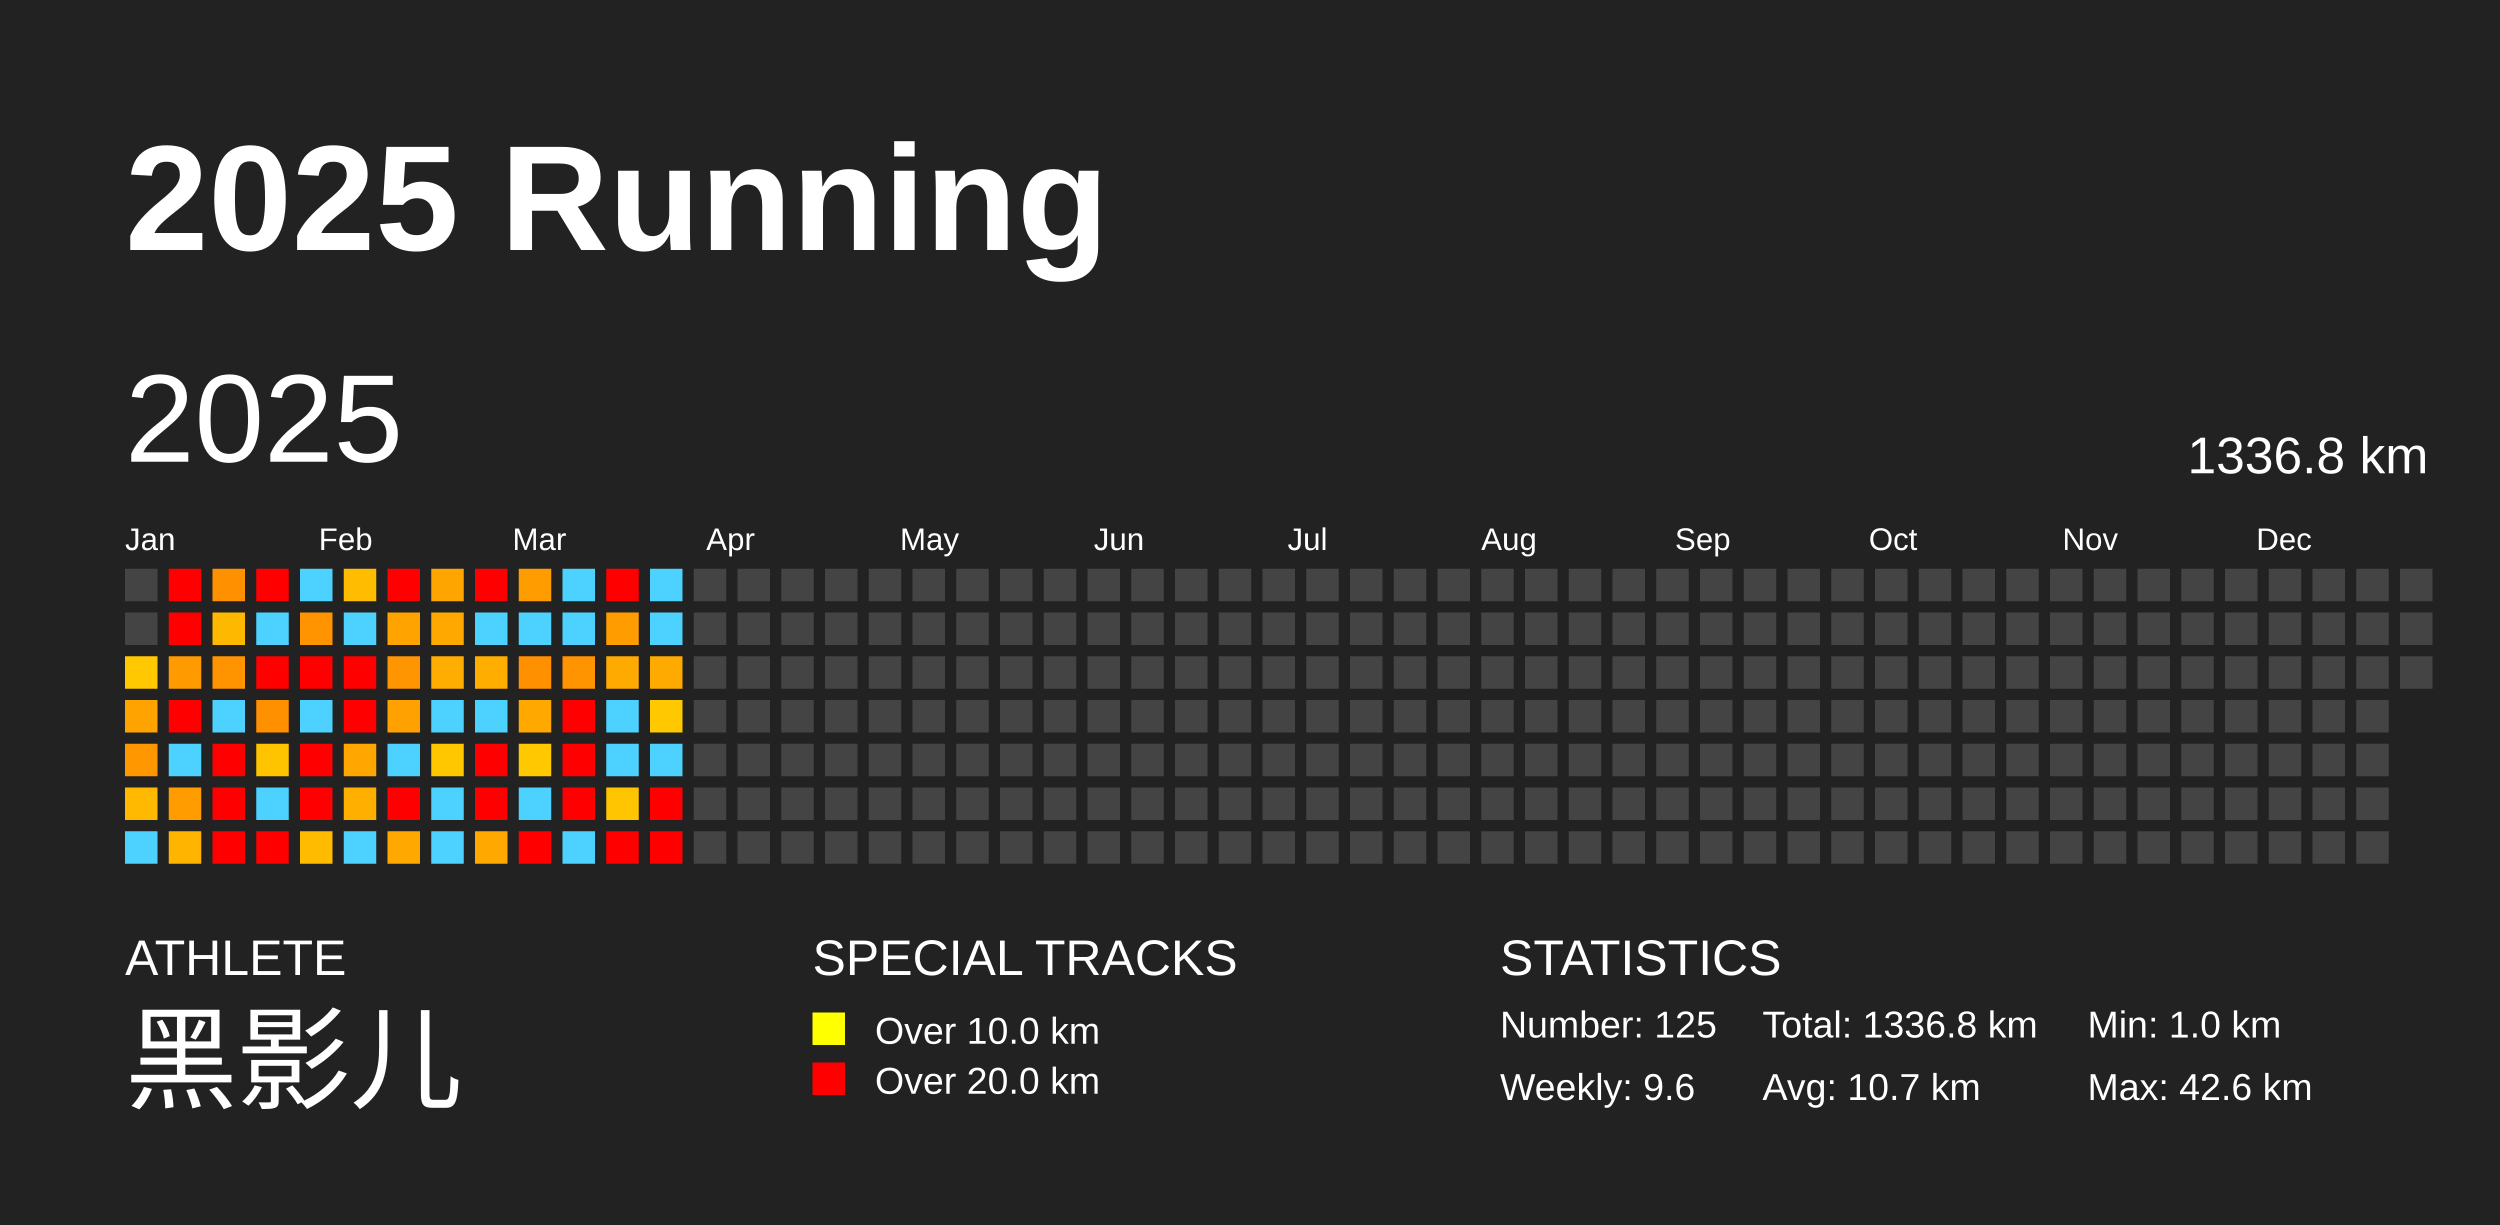
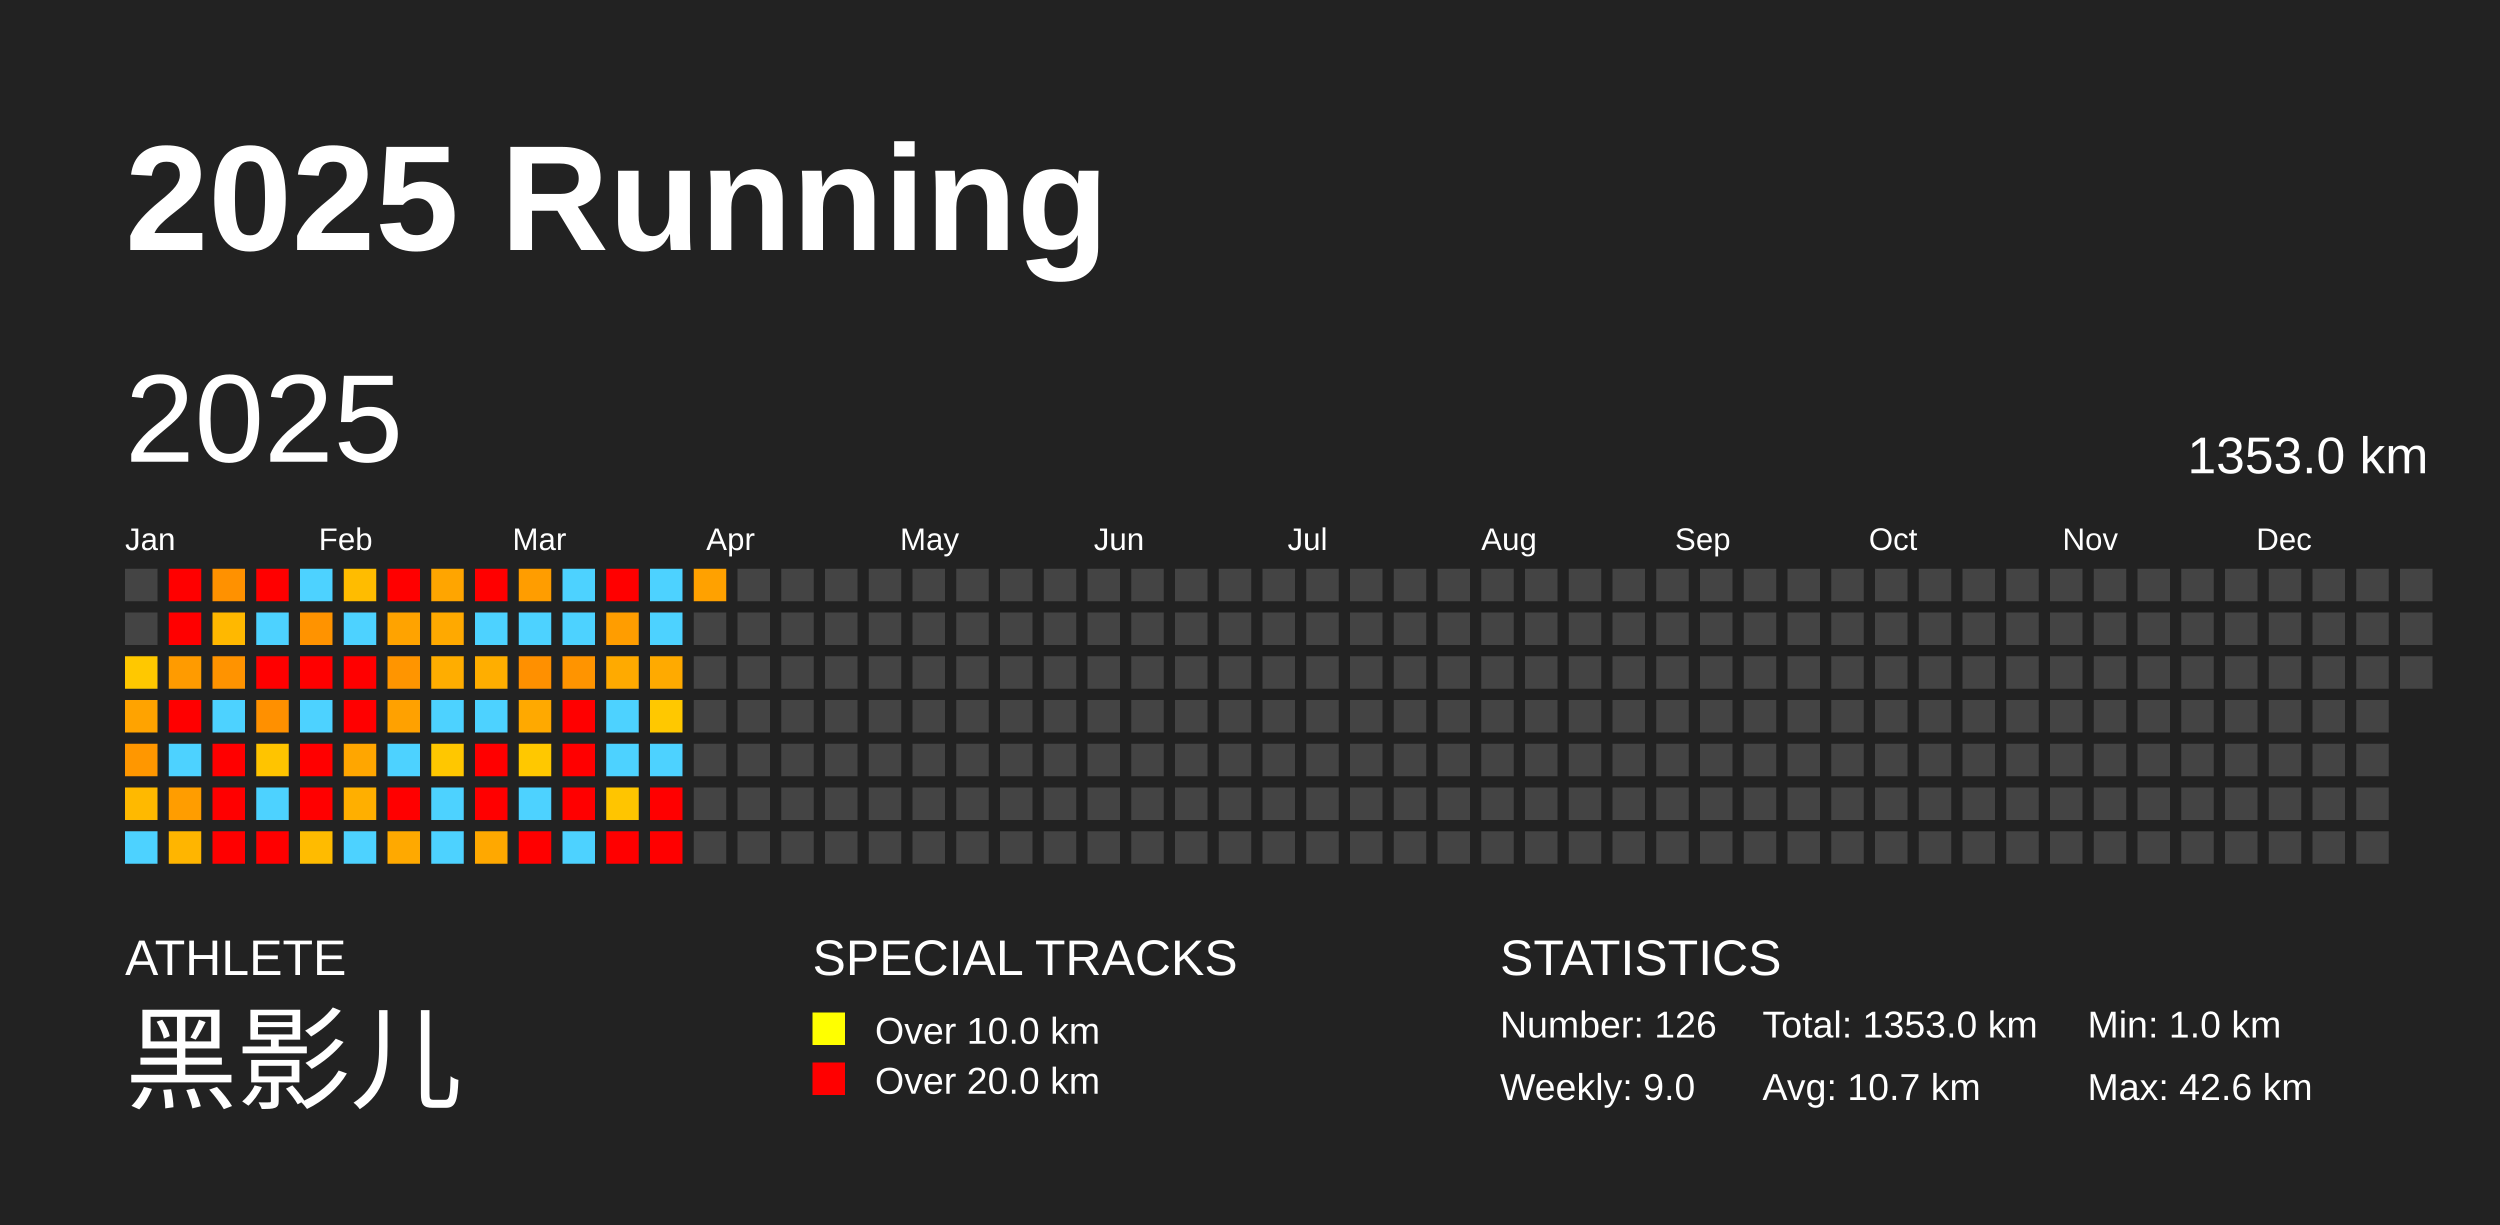
<svg xmlns="http://www.w3.org/2000/svg" baseProfile="full" height="98mm" version="1.1" viewBox="0,0,200,98" width="200mm">
  <defs />
  <rect fill="#222222" height="98" width="200" x="0" y="0" />
  <text fill="#FFFFFF" style="font-size:12px; font-family:Arial; font-weight:bold;" x="10" y="20">2025 Running</text>
  <text fill="#FFFFFF" style="font-size:4px; font-family:Arial" x="10" y="78">ATHLETE</text>
  <text fill="#FFFFFF" style="font-size:9px; font-family:Arial" x="10" y="88">黑影儿</text>
  <text fill="#FFFFFF" style="font-size:4px; font-family:Arial" x="65" y="78">SPECIAL TRACKS</text>
  <rect fill="yellow" height="2.6" width="2.6" x="65" y="81" />
  <text fill="#FFFFFF" style="font-size:3px; font-family:Arial" x="70" y="83.5">Over 10.0 km</text>
  <rect fill="red" height="2.6" width="2.6" x="65" y="85" />
  <text fill="#FFFFFF" style="font-size:3px; font-family:Arial" x="70" y="87.5">Over 20.0 km</text>
  <text fill="#FFFFFF" style="font-size:4px; font-family:Arial" x="120" y="78">STATISTICS</text>
-   <text fill="#FFFFFF" style="font-size:3px; font-family:Arial" x="120" y="83">Number: 125</text>
-   <text fill="#FFFFFF" style="font-size:3px; font-family:Arial" x="120" y="88">Weekly: 9.6</text>
-   <text fill="#FFFFFF" style="font-size:3px; font-family:Arial" x="141" y="83">Total: 1336.8 km</text>
+   <text fill="#FFFFFF" style="font-size:3px; font-family:Arial" x="120" y="83">Number: 126</text>
+   <text fill="#FFFFFF" style="font-size:3px; font-family:Arial" x="120" y="88">Weekly: 9.0</text>
+   <text fill="#FFFFFF" style="font-size:3px; font-family:Arial" x="141" y="83">Total: 1353.0 km</text>
  <text fill="#FFFFFF" style="font-size:3px; font-family:Arial" x="141" y="88">Avg: 10.7 km</text>
  <text fill="#FFFFFF" style="font-size:3px; font-family:Arial" x="167" y="83">Min: 1.0 km</text>
  <text fill="#FFFFFF" style="font-size:3px; font-family:Arial" x="167" y="88">Max: 42.6 km</text>
  <text dominant-baseline="hanging" fill="#FFFFFF" style="font-size:10.0px; font-family:Arial;" x="10" y="30">2025</text>
-   <text dominant-baseline="hanging" fill="#FFFFFF" style="font-size:4.125px; font-family:Arial;" x="175" y="35">1336.8 km</text>
+   <text dominant-baseline="hanging" fill="#FFFFFF" style="font-size:4.125px; font-family:Arial;" x="175" y="35">1353.0 km</text>
  <text fill="#FFFFFF" style="font-size:2.5px; font-family:Arial" x="10.0" y="44">Jan</text>
  <text fill="#FFFFFF" style="font-size:2.5px; font-family:Arial" x="25.5" y="44">Feb</text>
  <text fill="#FFFFFF" style="font-size:2.5px; font-family:Arial" x="41.0" y="44">Mar</text>
  <text fill="#FFFFFF" style="font-size:2.5px; font-family:Arial" x="56.5" y="44">Apr</text>
  <text fill="#FFFFFF" style="font-size:2.5px; font-family:Arial" x="72.0" y="44">May</text>
  <text fill="#FFFFFF" style="font-size:2.5px; font-family:Arial" x="87.5" y="44">Jun</text>
  <text fill="#FFFFFF" style="font-size:2.5px; font-family:Arial" x="103.0" y="44">Jul</text>
  <text fill="#FFFFFF" style="font-size:2.5px; font-family:Arial" x="118.5" y="44">Aug</text>
  <text fill="#FFFFFF" style="font-size:2.5px; font-family:Arial" x="134.0" y="44">Sep</text>
  <text fill="#FFFFFF" style="font-size:2.5px; font-family:Arial" x="149.5" y="44">Oct</text>
  <text fill="#FFFFFF" style="font-size:2.5px; font-family:Arial" x="165.0" y="44">Nov</text>
  <text fill="#FFFFFF" style="font-size:2.5px; font-family:Arial" x="180.5" y="44">Dec</text>
  <rect fill="#444444" height="2.6" width="2.6" x="10.0" y="45.5" />
  <rect fill="#444444" height="2.6" width="2.6" x="10.0" y="49.0" />
  <rect fill="#ffc800" height="2.6" width="2.6" x="10.0" y="52.5" />
  <rect fill="#ffa300" height="2.6" width="2.6" x="10.0" y="56.0" />
  <rect fill="#ff9700" height="2.6" width="2.6" x="10.0" y="59.5" />
  <rect fill="#ffb900" height="2.6" width="2.6" x="10.0" y="63.0" />
  <rect fill="#4dd2ff" height="2.6" width="2.6" x="10.0" y="66.5" />
  <rect fill="red" height="2.6" width="2.6" x="13.5" y="45.5" />
  <rect fill="red" height="2.6" width="2.6" x="13.5" y="49.0" />
  <rect fill="#ff9b00" height="2.6" width="2.6" x="13.5" y="52.5" />
  <rect fill="red" height="2.6" width="2.6" x="13.5" y="56.0" />
  <rect fill="#4dd2ff" height="2.6" width="2.6" x="13.5" y="59.5" />
  <rect fill="#ff9d00" height="2.6" width="2.6" x="13.5" y="63.0" />
  <rect fill="#ffb500" height="2.6" width="2.6" x="13.5" y="66.5" />
  <rect fill="#ff9100" height="2.6" width="2.6" x="17.0" y="45.5" />
  <rect fill="#ffb800" height="2.6" width="2.6" x="17.0" y="49.0" />
  <rect fill="#ff9300" height="2.6" width="2.6" x="17.0" y="52.5" />
  <rect fill="#4dd2ff" height="2.6" width="2.6" x="17.0" y="56.0" />
  <rect fill="red" height="2.6" width="2.6" x="17.0" y="59.5" />
  <rect fill="red" height="2.6" width="2.6" x="17.0" y="63.0" />
  <rect fill="red" height="2.6" width="2.6" x="17.0" y="66.5" />
  <rect fill="red" height="2.6" width="2.6" x="20.5" y="45.5" />
  <rect fill="#4dd2ff" height="2.6" width="2.6" x="20.5" y="49.0" />
  <rect fill="red" height="2.6" width="2.6" x="20.5" y="52.5" />
  <rect fill="#ff9000" height="2.6" width="2.6" x="20.5" y="56.0" />
  <rect fill="#ffc400" height="2.6" width="2.6" x="20.5" y="59.5" />
  <rect fill="#4dd2ff" height="2.6" width="2.6" x="20.5" y="63.0" />
  <rect fill="red" height="2.6" width="2.6" x="20.5" y="66.5" />
  <rect fill="#4dd2ff" height="2.6" width="2.6" x="24.0" y="45.5" />
  <rect fill="#ff9300" height="2.6" width="2.6" x="24.0" y="49.0" />
  <rect fill="red" height="2.6" width="2.6" x="24.0" y="52.5" />
  <rect fill="#4dd2ff" height="2.6" width="2.6" x="24.0" y="56.0" />
  <rect fill="red" height="2.6" width="2.6" x="24.0" y="59.5" />
  <rect fill="red" height="2.6" width="2.6" x="24.0" y="63.0" />
  <rect fill="#ffbb00" height="2.6" width="2.6" x="24.0" y="66.5" />
  <rect fill="#ffbc00" height="2.6" width="2.6" x="27.5" y="45.5" />
  <rect fill="#4dd2ff" height="2.6" width="2.6" x="27.5" y="49.0" />
  <rect fill="red" height="2.6" width="2.6" x="27.5" y="52.5" />
  <rect fill="red" height="2.6" width="2.6" x="27.5" y="56.0" />
  <rect fill="#ffa600" height="2.6" width="2.6" x="27.5" y="59.5" />
  <rect fill="#ffaf00" height="2.6" width="2.6" x="27.5" y="63.0" />
  <rect fill="#4dd2ff" height="2.6" width="2.6" x="27.5" y="66.5" />
  <rect fill="red" height="2.6" width="2.6" x="31.0" y="45.5" />
  <rect fill="#ffa300" height="2.6" width="2.6" x="31.0" y="49.0" />
  <rect fill="#ff9500" height="2.6" width="2.6" x="31.0" y="52.5" />
  <rect fill="#ffa100" height="2.6" width="2.6" x="31.0" y="56.0" />
  <rect fill="#4dd2ff" height="2.6" width="2.6" x="31.0" y="59.5" />
  <rect fill="red" height="2.6" width="2.6" x="31.0" y="63.0" />
  <rect fill="#ffa900" height="2.6" width="2.6" x="31.0" y="66.5" />
  <rect fill="#ffa500" height="2.6" width="2.6" x="34.5" y="45.5" />
  <rect fill="#ffa900" height="2.6" width="2.6" x="34.5" y="49.0" />
  <rect fill="#ffad00" height="2.6" width="2.6" x="34.5" y="52.5" />
  <rect fill="#4dd2ff" height="2.6" width="2.6" x="34.5" y="56.0" />
  <rect fill="#ffc700" height="2.6" width="2.6" x="34.5" y="59.5" />
  <rect fill="#4dd2ff" height="2.6" width="2.6" x="34.5" y="63.0" />
  <rect fill="#4dd2ff" height="2.6" width="2.6" x="34.5" y="66.5" />
  <rect fill="red" height="2.6" width="2.6" x="38.0" y="45.5" />
  <rect fill="#4dd2ff" height="2.6" width="2.6" x="38.0" y="49.0" />
  <rect fill="#ffae00" height="2.6" width="2.6" x="38.0" y="52.5" />
  <rect fill="#4dd2ff" height="2.6" width="2.6" x="38.0" y="56.0" />
  <rect fill="red" height="2.6" width="2.6" x="38.0" y="59.5" />
  <rect fill="red" height="2.6" width="2.6" x="38.0" y="63.0" />
  <rect fill="#ffa800" height="2.6" width="2.6" x="38.0" y="66.5" />
  <rect fill="#ff9d00" height="2.6" width="2.6" x="41.5" y="45.5" />
  <rect fill="#4dd2ff" height="2.6" width="2.6" x="41.5" y="49.0" />
  <rect fill="#ff9000" height="2.6" width="2.6" x="41.5" y="52.5" />
  <rect fill="#ffa900" height="2.6" width="2.6" x="41.5" y="56.0" />
  <rect fill="#ffc800" height="2.6" width="2.6" x="41.5" y="59.5" />
  <rect fill="#4dd2ff" height="2.6" width="2.6" x="41.5" y="63.0" />
  <rect fill="red" height="2.6" width="2.6" x="41.5" y="66.5" />
  <rect fill="#4dd2ff" height="2.6" width="2.6" x="45.0" y="45.5" />
  <rect fill="#4dd2ff" height="2.6" width="2.6" x="45.0" y="49.0" />
  <rect fill="#ff9400" height="2.6" width="2.6" x="45.0" y="52.5" />
  <rect fill="red" height="2.6" width="2.6" x="45.0" y="56.0" />
  <rect fill="red" height="2.6" width="2.6" x="45.0" y="59.5" />
  <rect fill="red" height="2.6" width="2.6" x="45.0" y="63.0" />
  <rect fill="#4dd2ff" height="2.6" width="2.6" x="45.0" y="66.5" />
  <rect fill="red" height="2.6" width="2.6" x="48.5" y="45.5" />
  <rect fill="#ff9d00" height="2.6" width="2.6" x="48.5" y="49.0" />
  <rect fill="#ffaa00" height="2.6" width="2.6" x="48.5" y="52.5" />
  <rect fill="#4dd2ff" height="2.6" width="2.6" x="48.5" y="56.0" />
  <rect fill="#4dd2ff" height="2.6" width="2.6" x="48.5" y="59.5" />
  <rect fill="#ffc500" height="2.6" width="2.6" x="48.5" y="63.0" />
  <rect fill="red" height="2.6" width="2.6" x="48.5" y="66.5" />
  <rect fill="#4dd2ff" height="2.6" width="2.6" x="52.0" y="45.5" />
  <rect fill="#4dd2ff" height="2.6" width="2.6" x="52.0" y="49.0" />
  <rect fill="#ffaa00" height="2.6" width="2.6" x="52.0" y="52.5" />
  <rect fill="#ffc800" height="2.6" width="2.6" x="52.0" y="56.0" />
  <rect fill="#4dd2ff" height="2.6" width="2.6" x="52.0" y="59.5" />
  <rect fill="red" height="2.6" width="2.6" x="52.0" y="63.0" />
  <rect fill="red" height="2.6" width="2.6" x="52.0" y="66.5" />
-   <rect fill="#444444" height="2.6" width="2.6" x="55.5" y="45.5" />
+   <rect fill="#ffa100" height="2.6" width="2.6" x="55.5" y="45.5" />
  <rect fill="#444444" height="2.6" width="2.6" x="55.5" y="49.0" />
  <rect fill="#444444" height="2.6" width="2.6" x="55.5" y="52.5" />
  <rect fill="#444444" height="2.6" width="2.6" x="55.5" y="56.0" />
  <rect fill="#444444" height="2.6" width="2.6" x="55.5" y="59.5" />
  <rect fill="#444444" height="2.6" width="2.6" x="55.5" y="63.0" />
  <rect fill="#444444" height="2.6" width="2.6" x="55.5" y="66.5" />
  <rect fill="#444444" height="2.6" width="2.6" x="59.0" y="45.5" />
  <rect fill="#444444" height="2.6" width="2.6" x="59.0" y="49.0" />
  <rect fill="#444444" height="2.6" width="2.6" x="59.0" y="52.5" />
  <rect fill="#444444" height="2.6" width="2.6" x="59.0" y="56.0" />
  <rect fill="#444444" height="2.6" width="2.6" x="59.0" y="59.5" />
  <rect fill="#444444" height="2.6" width="2.6" x="59.0" y="63.0" />
  <rect fill="#444444" height="2.6" width="2.6" x="59.0" y="66.5" />
  <rect fill="#444444" height="2.6" width="2.6" x="62.5" y="45.5" />
  <rect fill="#444444" height="2.6" width="2.6" x="62.5" y="49.0" />
  <rect fill="#444444" height="2.6" width="2.6" x="62.5" y="52.5" />
  <rect fill="#444444" height="2.6" width="2.6" x="62.5" y="56.0" />
  <rect fill="#444444" height="2.6" width="2.6" x="62.5" y="59.5" />
  <rect fill="#444444" height="2.6" width="2.6" x="62.5" y="63.0" />
  <rect fill="#444444" height="2.6" width="2.6" x="62.5" y="66.5" />
  <rect fill="#444444" height="2.6" width="2.6" x="66.0" y="45.5" />
  <rect fill="#444444" height="2.6" width="2.6" x="66.0" y="49.0" />
  <rect fill="#444444" height="2.6" width="2.6" x="66.0" y="52.5" />
  <rect fill="#444444" height="2.6" width="2.6" x="66.0" y="56.0" />
  <rect fill="#444444" height="2.6" width="2.6" x="66.0" y="59.5" />
  <rect fill="#444444" height="2.6" width="2.6" x="66.0" y="63.0" />
  <rect fill="#444444" height="2.6" width="2.6" x="66.0" y="66.5" />
  <rect fill="#444444" height="2.6" width="2.6" x="69.5" y="45.5" />
  <rect fill="#444444" height="2.6" width="2.6" x="69.5" y="49.0" />
  <rect fill="#444444" height="2.6" width="2.6" x="69.5" y="52.5" />
  <rect fill="#444444" height="2.6" width="2.6" x="69.5" y="56.0" />
  <rect fill="#444444" height="2.6" width="2.6" x="69.5" y="59.5" />
  <rect fill="#444444" height="2.6" width="2.6" x="69.5" y="63.0" />
  <rect fill="#444444" height="2.6" width="2.6" x="69.5" y="66.5" />
  <rect fill="#444444" height="2.6" width="2.6" x="73.0" y="45.5" />
  <rect fill="#444444" height="2.6" width="2.6" x="73.0" y="49.0" />
  <rect fill="#444444" height="2.6" width="2.6" x="73.0" y="52.5" />
  <rect fill="#444444" height="2.6" width="2.6" x="73.0" y="56.0" />
  <rect fill="#444444" height="2.6" width="2.6" x="73.0" y="59.5" />
  <rect fill="#444444" height="2.6" width="2.6" x="73.0" y="63.0" />
  <rect fill="#444444" height="2.6" width="2.6" x="73.0" y="66.5" />
  <rect fill="#444444" height="2.6" width="2.6" x="76.5" y="45.5" />
  <rect fill="#444444" height="2.6" width="2.6" x="76.5" y="49.0" />
  <rect fill="#444444" height="2.6" width="2.6" x="76.5" y="52.5" />
  <rect fill="#444444" height="2.6" width="2.6" x="76.5" y="56.0" />
  <rect fill="#444444" height="2.6" width="2.6" x="76.5" y="59.5" />
  <rect fill="#444444" height="2.6" width="2.6" x="76.5" y="63.0" />
  <rect fill="#444444" height="2.6" width="2.6" x="76.5" y="66.5" />
  <rect fill="#444444" height="2.6" width="2.6" x="80.0" y="45.5" />
  <rect fill="#444444" height="2.6" width="2.6" x="80.0" y="49.0" />
  <rect fill="#444444" height="2.6" width="2.6" x="80.0" y="52.5" />
  <rect fill="#444444" height="2.6" width="2.6" x="80.0" y="56.0" />
  <rect fill="#444444" height="2.6" width="2.6" x="80.0" y="59.5" />
  <rect fill="#444444" height="2.6" width="2.6" x="80.0" y="63.0" />
  <rect fill="#444444" height="2.6" width="2.6" x="80.0" y="66.5" />
  <rect fill="#444444" height="2.6" width="2.6" x="83.5" y="45.5" />
  <rect fill="#444444" height="2.6" width="2.6" x="83.5" y="49.0" />
  <rect fill="#444444" height="2.6" width="2.6" x="83.5" y="52.5" />
  <rect fill="#444444" height="2.6" width="2.6" x="83.5" y="56.0" />
  <rect fill="#444444" height="2.6" width="2.6" x="83.5" y="59.5" />
  <rect fill="#444444" height="2.6" width="2.6" x="83.5" y="63.0" />
  <rect fill="#444444" height="2.6" width="2.6" x="83.5" y="66.5" />
  <rect fill="#444444" height="2.6" width="2.6" x="87.0" y="45.5" />
  <rect fill="#444444" height="2.6" width="2.6" x="87.0" y="49.0" />
  <rect fill="#444444" height="2.6" width="2.6" x="87.0" y="52.5" />
  <rect fill="#444444" height="2.6" width="2.6" x="87.0" y="56.0" />
  <rect fill="#444444" height="2.6" width="2.6" x="87.0" y="59.5" />
  <rect fill="#444444" height="2.6" width="2.6" x="87.0" y="63.0" />
  <rect fill="#444444" height="2.6" width="2.6" x="87.0" y="66.5" />
  <rect fill="#444444" height="2.6" width="2.6" x="90.5" y="45.5" />
  <rect fill="#444444" height="2.6" width="2.6" x="90.5" y="49.0" />
  <rect fill="#444444" height="2.6" width="2.6" x="90.5" y="52.5" />
  <rect fill="#444444" height="2.6" width="2.6" x="90.5" y="56.0" />
  <rect fill="#444444" height="2.6" width="2.6" x="90.5" y="59.5" />
  <rect fill="#444444" height="2.6" width="2.6" x="90.5" y="63.0" />
  <rect fill="#444444" height="2.6" width="2.6" x="90.5" y="66.5" />
  <rect fill="#444444" height="2.6" width="2.6" x="94.0" y="45.5" />
  <rect fill="#444444" height="2.6" width="2.6" x="94.0" y="49.0" />
  <rect fill="#444444" height="2.6" width="2.6" x="94.0" y="52.5" />
  <rect fill="#444444" height="2.6" width="2.6" x="94.0" y="56.0" />
  <rect fill="#444444" height="2.6" width="2.6" x="94.0" y="59.5" />
  <rect fill="#444444" height="2.6" width="2.6" x="94.0" y="63.0" />
  <rect fill="#444444" height="2.6" width="2.6" x="94.0" y="66.5" />
  <rect fill="#444444" height="2.6" width="2.6" x="97.5" y="45.5" />
  <rect fill="#444444" height="2.6" width="2.6" x="97.5" y="49.0" />
  <rect fill="#444444" height="2.6" width="2.6" x="97.5" y="52.5" />
  <rect fill="#444444" height="2.6" width="2.6" x="97.5" y="56.0" />
  <rect fill="#444444" height="2.6" width="2.6" x="97.5" y="59.5" />
  <rect fill="#444444" height="2.6" width="2.6" x="97.5" y="63.0" />
  <rect fill="#444444" height="2.6" width="2.6" x="97.5" y="66.5" />
  <rect fill="#444444" height="2.6" width="2.6" x="101.0" y="45.5" />
  <rect fill="#444444" height="2.6" width="2.6" x="101.0" y="49.0" />
  <rect fill="#444444" height="2.6" width="2.6" x="101.0" y="52.5" />
  <rect fill="#444444" height="2.6" width="2.6" x="101.0" y="56.0" />
  <rect fill="#444444" height="2.6" width="2.6" x="101.0" y="59.5" />
  <rect fill="#444444" height="2.6" width="2.6" x="101.0" y="63.0" />
  <rect fill="#444444" height="2.6" width="2.6" x="101.0" y="66.5" />
  <rect fill="#444444" height="2.6" width="2.6" x="104.5" y="45.5" />
  <rect fill="#444444" height="2.6" width="2.6" x="104.5" y="49.0" />
  <rect fill="#444444" height="2.6" width="2.6" x="104.5" y="52.5" />
  <rect fill="#444444" height="2.6" width="2.6" x="104.5" y="56.0" />
  <rect fill="#444444" height="2.6" width="2.6" x="104.5" y="59.5" />
  <rect fill="#444444" height="2.6" width="2.6" x="104.5" y="63.0" />
  <rect fill="#444444" height="2.6" width="2.6" x="104.5" y="66.5" />
  <rect fill="#444444" height="2.6" width="2.6" x="108.0" y="45.5" />
  <rect fill="#444444" height="2.6" width="2.6" x="108.0" y="49.0" />
  <rect fill="#444444" height="2.6" width="2.6" x="108.0" y="52.5" />
  <rect fill="#444444" height="2.6" width="2.6" x="108.0" y="56.0" />
  <rect fill="#444444" height="2.6" width="2.6" x="108.0" y="59.5" />
  <rect fill="#444444" height="2.6" width="2.6" x="108.0" y="63.0" />
  <rect fill="#444444" height="2.6" width="2.6" x="108.0" y="66.5" />
  <rect fill="#444444" height="2.6" width="2.6" x="111.5" y="45.5" />
  <rect fill="#444444" height="2.6" width="2.6" x="111.5" y="49.0" />
  <rect fill="#444444" height="2.6" width="2.6" x="111.5" y="52.5" />
  <rect fill="#444444" height="2.6" width="2.6" x="111.5" y="56.0" />
  <rect fill="#444444" height="2.6" width="2.6" x="111.5" y="59.5" />
  <rect fill="#444444" height="2.6" width="2.6" x="111.5" y="63.0" />
  <rect fill="#444444" height="2.6" width="2.6" x="111.5" y="66.5" />
  <rect fill="#444444" height="2.6" width="2.6" x="115.0" y="45.5" />
  <rect fill="#444444" height="2.6" width="2.6" x="115.0" y="49.0" />
  <rect fill="#444444" height="2.6" width="2.6" x="115.0" y="52.5" />
  <rect fill="#444444" height="2.6" width="2.6" x="115.0" y="56.0" />
  <rect fill="#444444" height="2.6" width="2.6" x="115.0" y="59.5" />
  <rect fill="#444444" height="2.6" width="2.6" x="115.0" y="63.0" />
  <rect fill="#444444" height="2.6" width="2.6" x="115.0" y="66.5" />
  <rect fill="#444444" height="2.6" width="2.6" x="118.5" y="45.5" />
  <rect fill="#444444" height="2.6" width="2.6" x="118.5" y="49.0" />
  <rect fill="#444444" height="2.6" width="2.6" x="118.5" y="52.5" />
  <rect fill="#444444" height="2.6" width="2.6" x="118.5" y="56.0" />
  <rect fill="#444444" height="2.6" width="2.6" x="118.5" y="59.5" />
  <rect fill="#444444" height="2.6" width="2.6" x="118.5" y="63.0" />
  <rect fill="#444444" height="2.6" width="2.6" x="118.5" y="66.5" />
  <rect fill="#444444" height="2.6" width="2.6" x="122.0" y="45.5" />
  <rect fill="#444444" height="2.6" width="2.6" x="122.0" y="49.0" />
  <rect fill="#444444" height="2.6" width="2.6" x="122.0" y="52.5" />
  <rect fill="#444444" height="2.6" width="2.6" x="122.0" y="56.0" />
  <rect fill="#444444" height="2.6" width="2.6" x="122.0" y="59.5" />
  <rect fill="#444444" height="2.6" width="2.6" x="122.0" y="63.0" />
  <rect fill="#444444" height="2.6" width="2.6" x="122.0" y="66.5" />
  <rect fill="#444444" height="2.6" width="2.6" x="125.5" y="45.5" />
  <rect fill="#444444" height="2.6" width="2.6" x="125.5" y="49.0" />
  <rect fill="#444444" height="2.6" width="2.6" x="125.5" y="52.5" />
  <rect fill="#444444" height="2.6" width="2.6" x="125.5" y="56.0" />
  <rect fill="#444444" height="2.6" width="2.6" x="125.5" y="59.5" />
  <rect fill="#444444" height="2.6" width="2.6" x="125.5" y="63.0" />
  <rect fill="#444444" height="2.6" width="2.6" x="125.5" y="66.5" />
  <rect fill="#444444" height="2.6" width="2.6" x="129.0" y="45.5" />
  <rect fill="#444444" height="2.6" width="2.6" x="129.0" y="49.0" />
  <rect fill="#444444" height="2.6" width="2.6" x="129.0" y="52.5" />
  <rect fill="#444444" height="2.6" width="2.6" x="129.0" y="56.0" />
  <rect fill="#444444" height="2.6" width="2.6" x="129.0" y="59.5" />
  <rect fill="#444444" height="2.6" width="2.6" x="129.0" y="63.0" />
  <rect fill="#444444" height="2.6" width="2.6" x="129.0" y="66.5" />
  <rect fill="#444444" height="2.6" width="2.6" x="132.5" y="45.5" />
  <rect fill="#444444" height="2.6" width="2.6" x="132.5" y="49.0" />
  <rect fill="#444444" height="2.6" width="2.6" x="132.5" y="52.5" />
  <rect fill="#444444" height="2.6" width="2.6" x="132.5" y="56.0" />
  <rect fill="#444444" height="2.6" width="2.6" x="132.5" y="59.5" />
  <rect fill="#444444" height="2.6" width="2.6" x="132.5" y="63.0" />
  <rect fill="#444444" height="2.6" width="2.6" x="132.5" y="66.5" />
  <rect fill="#444444" height="2.6" width="2.6" x="136.0" y="45.5" />
  <rect fill="#444444" height="2.6" width="2.6" x="136.0" y="49.0" />
  <rect fill="#444444" height="2.6" width="2.6" x="136.0" y="52.5" />
  <rect fill="#444444" height="2.6" width="2.6" x="136.0" y="56.0" />
  <rect fill="#444444" height="2.6" width="2.6" x="136.0" y="59.5" />
  <rect fill="#444444" height="2.6" width="2.6" x="136.0" y="63.0" />
  <rect fill="#444444" height="2.6" width="2.6" x="136.0" y="66.5" />
  <rect fill="#444444" height="2.6" width="2.6" x="139.5" y="45.5" />
  <rect fill="#444444" height="2.6" width="2.6" x="139.5" y="49.0" />
  <rect fill="#444444" height="2.6" width="2.6" x="139.5" y="52.5" />
  <rect fill="#444444" height="2.6" width="2.6" x="139.5" y="56.0" />
  <rect fill="#444444" height="2.6" width="2.6" x="139.5" y="59.5" />
  <rect fill="#444444" height="2.6" width="2.6" x="139.5" y="63.0" />
  <rect fill="#444444" height="2.6" width="2.6" x="139.5" y="66.5" />
  <rect fill="#444444" height="2.6" width="2.6" x="143.0" y="45.5" />
  <rect fill="#444444" height="2.6" width="2.6" x="143.0" y="49.0" />
  <rect fill="#444444" height="2.6" width="2.6" x="143.0" y="52.5" />
  <rect fill="#444444" height="2.6" width="2.6" x="143.0" y="56.0" />
  <rect fill="#444444" height="2.6" width="2.6" x="143.0" y="59.5" />
  <rect fill="#444444" height="2.6" width="2.6" x="143.0" y="63.0" />
  <rect fill="#444444" height="2.6" width="2.6" x="143.0" y="66.5" />
  <rect fill="#444444" height="2.6" width="2.6" x="146.5" y="45.5" />
  <rect fill="#444444" height="2.6" width="2.6" x="146.5" y="49.0" />
  <rect fill="#444444" height="2.6" width="2.6" x="146.5" y="52.5" />
  <rect fill="#444444" height="2.6" width="2.6" x="146.5" y="56.0" />
  <rect fill="#444444" height="2.6" width="2.6" x="146.5" y="59.5" />
  <rect fill="#444444" height="2.6" width="2.6" x="146.5" y="63.0" />
  <rect fill="#444444" height="2.6" width="2.6" x="146.5" y="66.5" />
  <rect fill="#444444" height="2.6" width="2.6" x="150.0" y="45.5" />
  <rect fill="#444444" height="2.6" width="2.6" x="150.0" y="49.0" />
  <rect fill="#444444" height="2.6" width="2.6" x="150.0" y="52.5" />
  <rect fill="#444444" height="2.6" width="2.6" x="150.0" y="56.0" />
  <rect fill="#444444" height="2.6" width="2.6" x="150.0" y="59.5" />
  <rect fill="#444444" height="2.6" width="2.6" x="150.0" y="63.0" />
  <rect fill="#444444" height="2.6" width="2.6" x="150.0" y="66.5" />
  <rect fill="#444444" height="2.6" width="2.6" x="153.5" y="45.5" />
  <rect fill="#444444" height="2.6" width="2.6" x="153.5" y="49.0" />
  <rect fill="#444444" height="2.6" width="2.6" x="153.5" y="52.5" />
  <rect fill="#444444" height="2.6" width="2.6" x="153.5" y="56.0" />
  <rect fill="#444444" height="2.6" width="2.6" x="153.5" y="59.5" />
  <rect fill="#444444" height="2.6" width="2.6" x="153.5" y="63.0" />
  <rect fill="#444444" height="2.6" width="2.6" x="153.5" y="66.5" />
  <rect fill="#444444" height="2.6" width="2.6" x="157.0" y="45.5" />
  <rect fill="#444444" height="2.6" width="2.6" x="157.0" y="49.0" />
  <rect fill="#444444" height="2.6" width="2.6" x="157.0" y="52.5" />
  <rect fill="#444444" height="2.6" width="2.6" x="157.0" y="56.0" />
  <rect fill="#444444" height="2.6" width="2.6" x="157.0" y="59.5" />
  <rect fill="#444444" height="2.6" width="2.6" x="157.0" y="63.0" />
  <rect fill="#444444" height="2.6" width="2.6" x="157.0" y="66.5" />
  <rect fill="#444444" height="2.6" width="2.6" x="160.5" y="45.5" />
  <rect fill="#444444" height="2.6" width="2.6" x="160.5" y="49.0" />
  <rect fill="#444444" height="2.6" width="2.6" x="160.5" y="52.5" />
  <rect fill="#444444" height="2.6" width="2.6" x="160.5" y="56.0" />
  <rect fill="#444444" height="2.6" width="2.6" x="160.5" y="59.5" />
  <rect fill="#444444" height="2.6" width="2.6" x="160.5" y="63.0" />
  <rect fill="#444444" height="2.6" width="2.6" x="160.5" y="66.5" />
  <rect fill="#444444" height="2.6" width="2.6" x="164.0" y="45.5" />
  <rect fill="#444444" height="2.6" width="2.6" x="164.0" y="49.0" />
  <rect fill="#444444" height="2.6" width="2.6" x="164.0" y="52.5" />
  <rect fill="#444444" height="2.6" width="2.6" x="164.0" y="56.0" />
  <rect fill="#444444" height="2.6" width="2.6" x="164.0" y="59.5" />
  <rect fill="#444444" height="2.6" width="2.6" x="164.0" y="63.0" />
  <rect fill="#444444" height="2.6" width="2.6" x="164.0" y="66.5" />
  <rect fill="#444444" height="2.6" width="2.6" x="167.5" y="45.5" />
  <rect fill="#444444" height="2.6" width="2.6" x="167.5" y="49.0" />
  <rect fill="#444444" height="2.6" width="2.6" x="167.5" y="52.5" />
  <rect fill="#444444" height="2.6" width="2.6" x="167.5" y="56.0" />
  <rect fill="#444444" height="2.6" width="2.6" x="167.5" y="59.5" />
  <rect fill="#444444" height="2.6" width="2.6" x="167.5" y="63.0" />
  <rect fill="#444444" height="2.6" width="2.6" x="167.5" y="66.5" />
  <rect fill="#444444" height="2.6" width="2.6" x="171.0" y="45.5" />
  <rect fill="#444444" height="2.6" width="2.6" x="171.0" y="49.0" />
  <rect fill="#444444" height="2.6" width="2.6" x="171.0" y="52.5" />
  <rect fill="#444444" height="2.6" width="2.6" x="171.0" y="56.0" />
  <rect fill="#444444" height="2.6" width="2.6" x="171.0" y="59.5" />
  <rect fill="#444444" height="2.6" width="2.6" x="171.0" y="63.0" />
  <rect fill="#444444" height="2.6" width="2.6" x="171.0" y="66.5" />
  <rect fill="#444444" height="2.6" width="2.6" x="174.5" y="45.5" />
  <rect fill="#444444" height="2.6" width="2.6" x="174.5" y="49.0" />
  <rect fill="#444444" height="2.6" width="2.6" x="174.5" y="52.5" />
  <rect fill="#444444" height="2.6" width="2.6" x="174.5" y="56.0" />
  <rect fill="#444444" height="2.6" width="2.6" x="174.5" y="59.5" />
  <rect fill="#444444" height="2.6" width="2.6" x="174.5" y="63.0" />
  <rect fill="#444444" height="2.6" width="2.6" x="174.5" y="66.5" />
  <rect fill="#444444" height="2.6" width="2.6" x="178.0" y="45.5" />
  <rect fill="#444444" height="2.6" width="2.6" x="178.0" y="49.0" />
  <rect fill="#444444" height="2.6" width="2.6" x="178.0" y="52.5" />
  <rect fill="#444444" height="2.6" width="2.6" x="178.0" y="56.0" />
  <rect fill="#444444" height="2.6" width="2.6" x="178.0" y="59.5" />
  <rect fill="#444444" height="2.6" width="2.6" x="178.0" y="63.0" />
  <rect fill="#444444" height="2.6" width="2.6" x="178.0" y="66.5" />
  <rect fill="#444444" height="2.6" width="2.6" x="181.5" y="45.5" />
  <rect fill="#444444" height="2.6" width="2.6" x="181.5" y="49.0" />
  <rect fill="#444444" height="2.6" width="2.6" x="181.5" y="52.5" />
  <rect fill="#444444" height="2.6" width="2.6" x="181.5" y="56.0" />
  <rect fill="#444444" height="2.6" width="2.6" x="181.5" y="59.5" />
  <rect fill="#444444" height="2.6" width="2.6" x="181.5" y="63.0" />
  <rect fill="#444444" height="2.6" width="2.6" x="181.5" y="66.5" />
  <rect fill="#444444" height="2.6" width="2.6" x="185.0" y="45.5" />
  <rect fill="#444444" height="2.6" width="2.6" x="185.0" y="49.0" />
  <rect fill="#444444" height="2.6" width="2.6" x="185.0" y="52.5" />
  <rect fill="#444444" height="2.6" width="2.6" x="185.0" y="56.0" />
  <rect fill="#444444" height="2.6" width="2.6" x="185.0" y="59.5" />
  <rect fill="#444444" height="2.6" width="2.6" x="185.0" y="63.0" />
  <rect fill="#444444" height="2.6" width="2.6" x="185.0" y="66.5" />
  <rect fill="#444444" height="2.6" width="2.6" x="188.5" y="45.5" />
  <rect fill="#444444" height="2.6" width="2.6" x="188.5" y="49.0" />
  <rect fill="#444444" height="2.6" width="2.6" x="188.5" y="52.5" />
  <rect fill="#444444" height="2.6" width="2.6" x="188.5" y="56.0" />
  <rect fill="#444444" height="2.6" width="2.6" x="188.5" y="59.5" />
  <rect fill="#444444" height="2.6" width="2.6" x="188.5" y="63.0" />
  <rect fill="#444444" height="2.6" width="2.6" x="188.5" y="66.5" />
  <rect fill="#444444" height="2.6" width="2.6" x="192.0" y="45.5" />
  <rect fill="#444444" height="2.6" width="2.6" x="192.0" y="49.0" />
  <rect fill="#444444" height="2.6" width="2.6" x="192.0" y="52.5" />
</svg>
